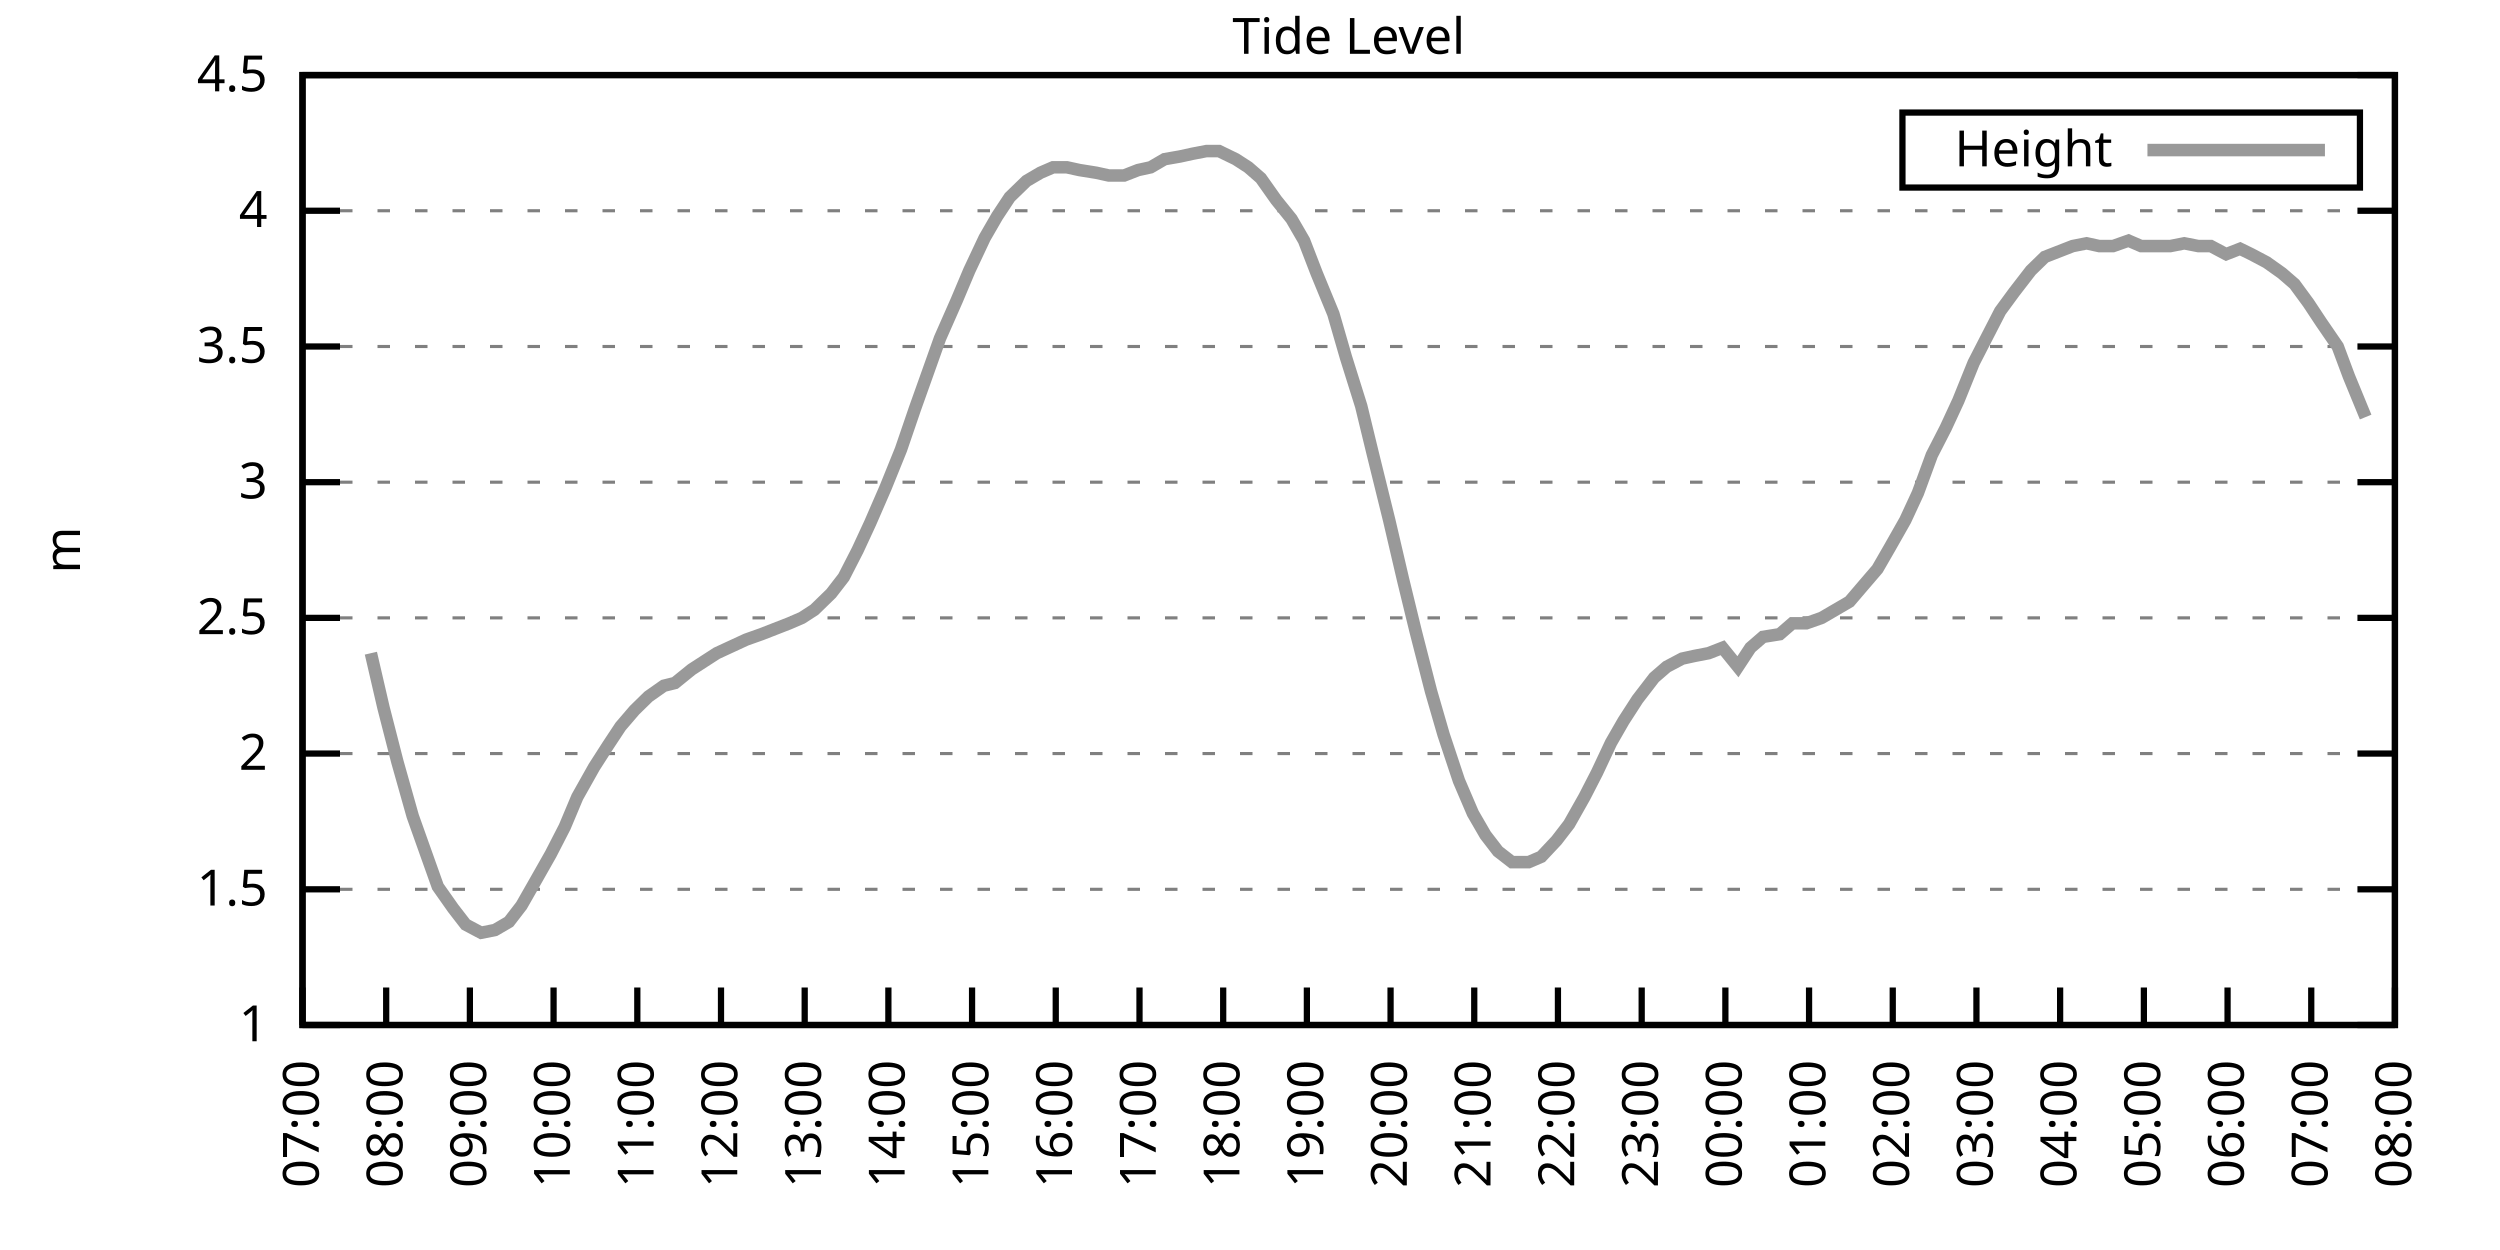
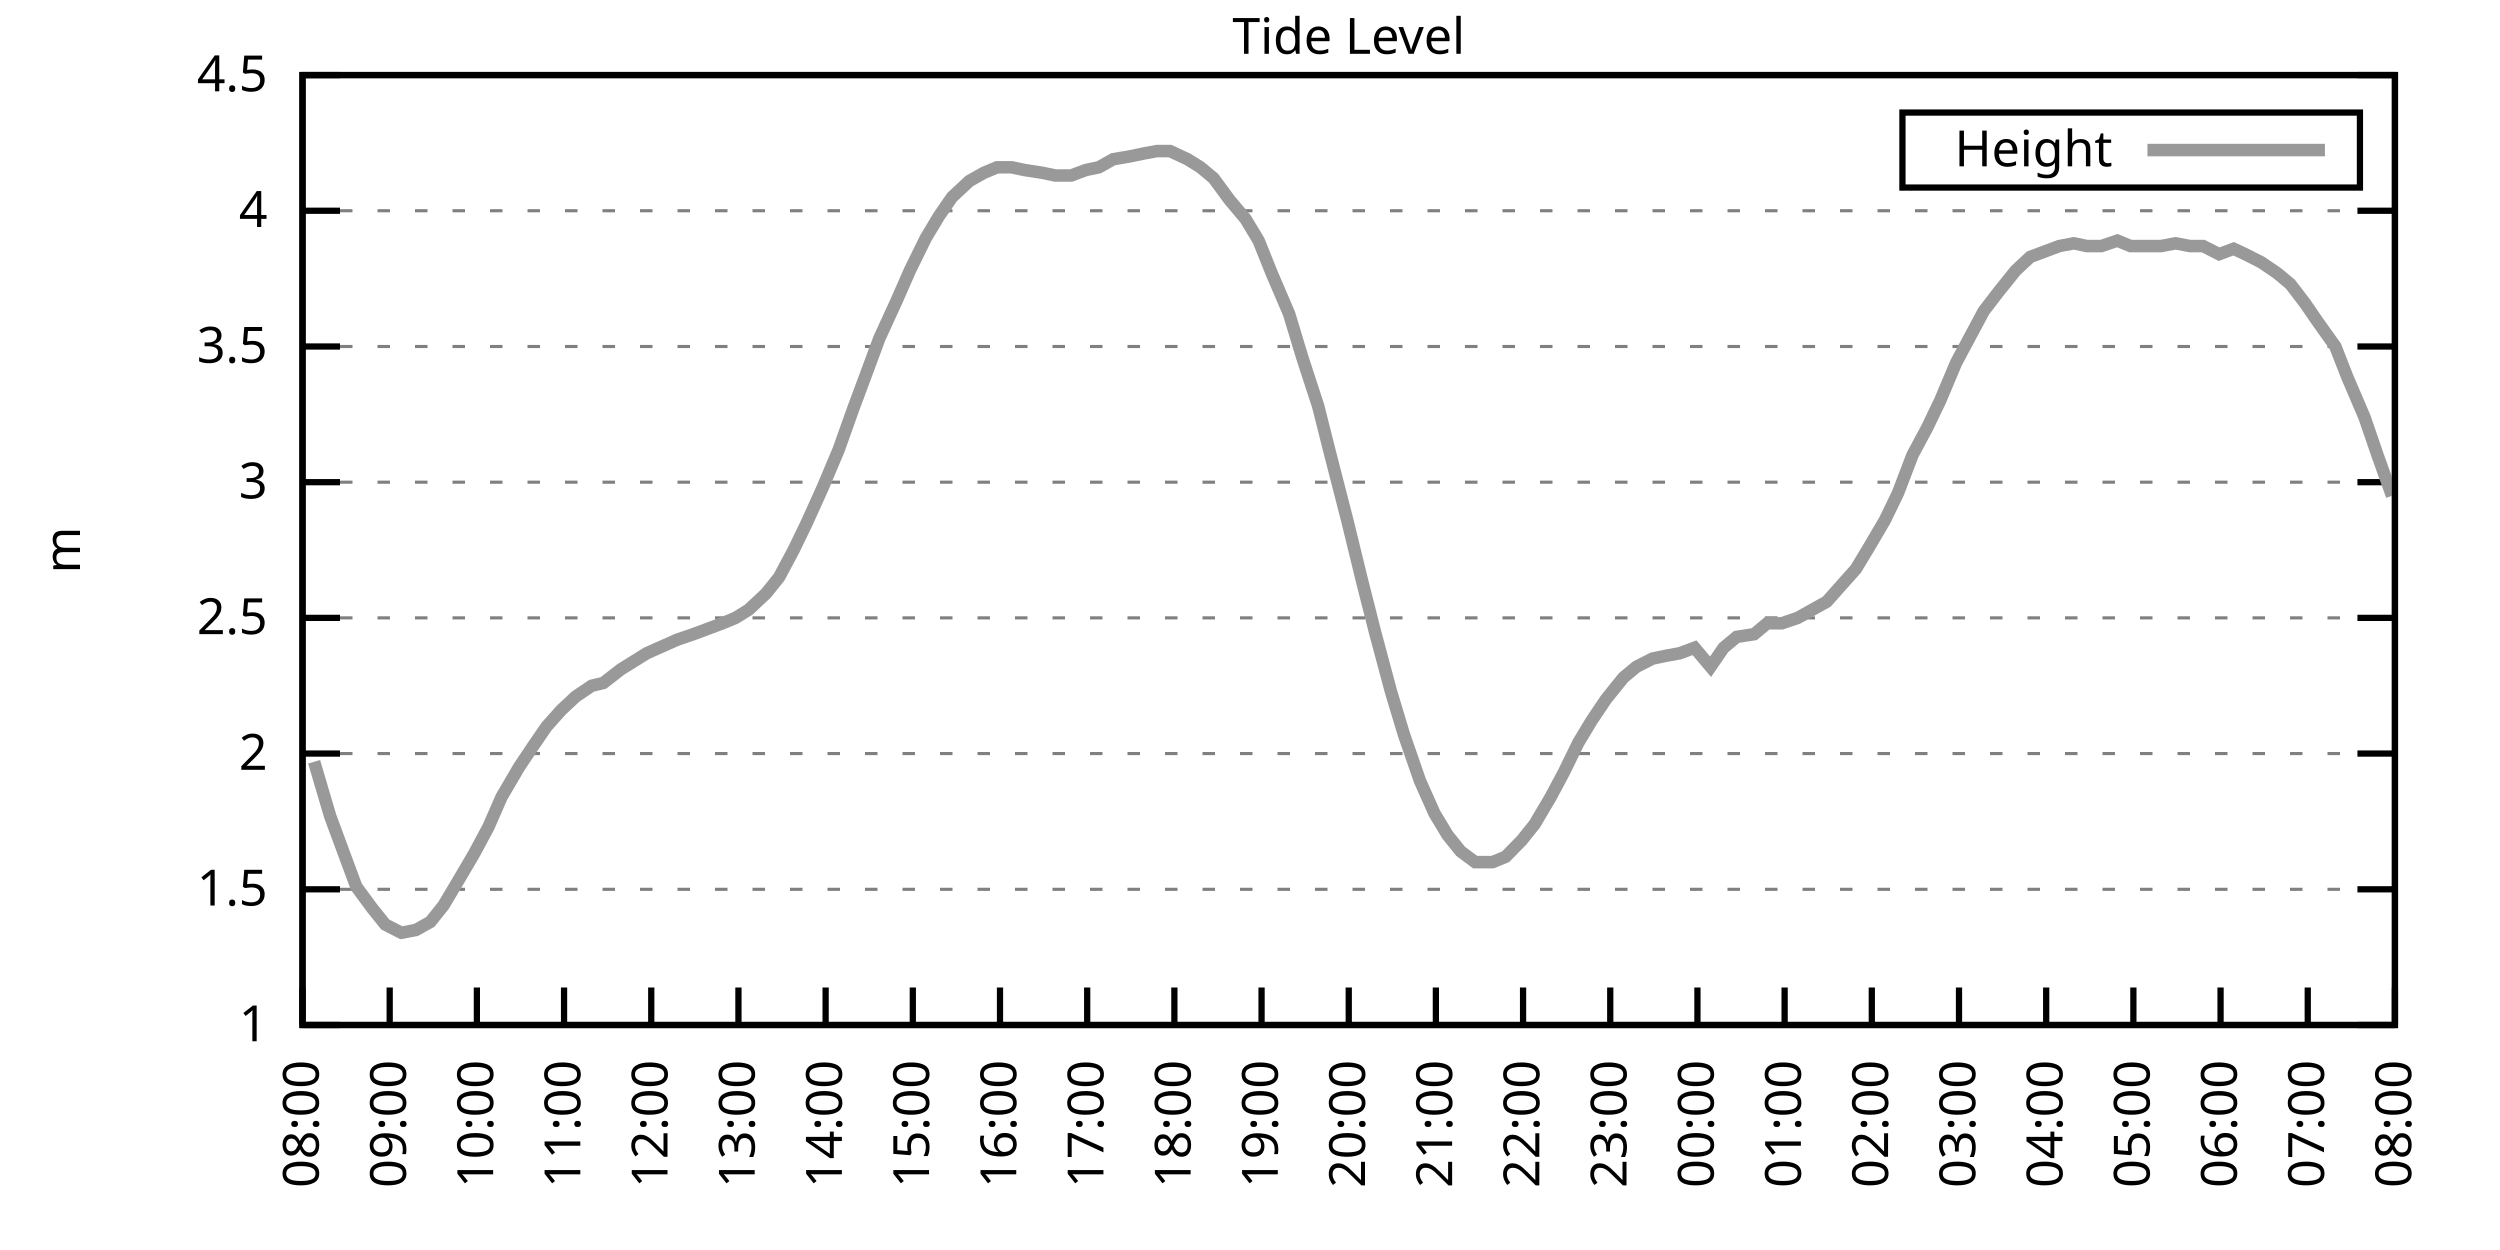
<svg xmlns="http://www.w3.org/2000/svg" xmlns:xlink="http://www.w3.org/1999/xlink" width="400" height="200" viewBox="0 0 400 200">
  <g id="gnuplot_canvas">
    <rect x="0" y="0" width="400" height="200" fill="none" />
    <defs>
      <circle id="gpDot" r="0.5" stroke-width="0.5" stroke="currentColor" />
      <path id="gpPt0" stroke-width="0.333" stroke="currentColor" d="M-1,0 h2 M0,-1 v2" />
      <path id="gpPt1" stroke-width="0.333" stroke="currentColor" d="M-1,-1 L1,1 M1,-1 L-1,1" />
      <path id="gpPt2" stroke-width="0.333" stroke="currentColor" d="M-1,0 L1,0 M0,-1 L0,1 M-1,-1 L1,1 M-1,1 L1,-1" />
      <rect id="gpPt3" stroke-width="0.333" stroke="currentColor" x="-1" y="-1" width="2" height="2" />
      <rect id="gpPt4" stroke-width="0.333" stroke="currentColor" fill="currentColor" x="-1" y="-1" width="2" height="2" />
      <circle id="gpPt5" stroke-width="0.333" stroke="currentColor" cx="0" cy="0" r="1" />
      <use xlink:href="#gpPt5" id="gpPt6" fill="currentColor" stroke="none" />
      <path id="gpPt7" stroke-width="0.333" stroke="currentColor" d="M0,-1.33 L-1.33,0.67 L1.33,0.67 z" />
      <use xlink:href="#gpPt7" id="gpPt8" fill="currentColor" stroke="none" />
      <use xlink:href="#gpPt7" id="gpPt9" stroke="currentColor" transform="rotate(180)" />
      <use xlink:href="#gpPt9" id="gpPt10" fill="currentColor" stroke="none" />
      <use xlink:href="#gpPt3" id="gpPt11" stroke="currentColor" transform="rotate(45)" />
      <use xlink:href="#gpPt11" id="gpPt12" fill="currentColor" stroke="none" />
      <path id="gpPt13" stroke-width="0.333" stroke="currentColor" d="M0,1.330 L1.265,0.411 L0.782,-1.067 L-0.782,-1.076 L-1.265,0.411 z" />
      <use xlink:href="#gpPt13" id="gpPt14" fill="currentColor" stroke="none" />
      <filter id="textbox" filterUnits="objectBoundingBox" x="0" y="0" height="1" width="1">
        <feFlood flood-color="white" flood-opacity="1" result="bgnd" />
        <feComposite in="SourceGraphic" in2="bgnd" operator="atop" />
      </filter>
      <filter id="greybox" filterUnits="objectBoundingBox" x="0" y="0" height="1" width="1">
        <feFlood flood-color="lightgrey" flood-opacity="1" result="grey" />
        <feComposite in="SourceGraphic" in2="grey" operator="atop" />
      </filter>
    </defs>
    <g fill="none" color="white" stroke="currentColor" stroke-width="1.00" stroke-linecap="butt" stroke-linejoin="miter">
</g>
    <g fill="none" color="black" stroke="currentColor" stroke-width="1.00" stroke-linecap="butt" stroke-linejoin="miter">
      <g stroke="none" shape-rendering="crispEdges">
        <polygon fill="rgb(255, 255, 255)" points="48.40,164.00 383.18,164.00 383.18,12.02 48.40,12.02 " />
      </g>
    </g>
    <g fill="none" color="black" stroke="currentColor" stroke-width="1.00" stroke-linecap="butt" stroke-linejoin="miter">
</g>
    <g fill="none" color="black" stroke="black" stroke-width="0.50" stroke-linecap="butt" stroke-linejoin="miter">
</g>
    <g fill="none" color="gray" stroke="currentColor" stroke-width="0.50" stroke-linecap="butt" stroke-linejoin="miter">
      <path stroke="gray" stroke-dasharray="2,4" class="gridline" d="M48.40,164.00 L383.19,164.00  " />
    </g>
    <g fill="none" color="gray" stroke="gray" stroke-width="1.00" stroke-linecap="butt" stroke-linejoin="miter">
</g>
    <g fill="none" color="black" stroke="currentColor" stroke-width="1.00" stroke-linecap="butt" stroke-linejoin="miter">
      <path stroke="black" d="M48.40,164.00 L54.40,164.00 M383.19,164.00 L377.19,164.00  " />
      <g transform="translate(42.80,166.60)" stroke="none" fill="black" font-family="Sans" font-size="8.00" text-anchor="end">
        <text>
          <tspan font-family="Sans"> 1</tspan>
        </text>
      </g>
    </g>
    <g fill="none" color="black" stroke="currentColor" stroke-width="1.00" stroke-linecap="butt" stroke-linejoin="miter">
</g>
    <g fill="none" color="black" stroke="black" stroke-width="0.50" stroke-linecap="butt" stroke-linejoin="miter">
</g>
    <g fill="none" color="gray" stroke="currentColor" stroke-width="0.50" stroke-linecap="butt" stroke-linejoin="miter">
      <path stroke="gray" stroke-dasharray="2,4" class="gridline" d="M48.40,142.29 L383.19,142.29  " />
    </g>
    <g fill="none" color="gray" stroke="gray" stroke-width="1.00" stroke-linecap="butt" stroke-linejoin="miter">
</g>
    <g fill="none" color="black" stroke="currentColor" stroke-width="1.00" stroke-linecap="butt" stroke-linejoin="miter">
      <path stroke="black" d="M48.40,142.29 L54.40,142.29 M383.19,142.29 L377.19,142.29  " />
      <g transform="translate(42.80,144.89)" stroke="none" fill="black" font-family="Sans" font-size="8.00" text-anchor="end">
        <text>
          <tspan font-family="Sans"> 1.5</tspan>
        </text>
      </g>
    </g>
    <g fill="none" color="black" stroke="currentColor" stroke-width="1.00" stroke-linecap="butt" stroke-linejoin="miter">
</g>
    <g fill="none" color="black" stroke="black" stroke-width="0.50" stroke-linecap="butt" stroke-linejoin="miter">
</g>
    <g fill="none" color="gray" stroke="currentColor" stroke-width="0.50" stroke-linecap="butt" stroke-linejoin="miter">
      <path stroke="gray" stroke-dasharray="2,4" class="gridline" d="M48.40,120.57 L383.19,120.57  " />
    </g>
    <g fill="none" color="gray" stroke="gray" stroke-width="1.00" stroke-linecap="butt" stroke-linejoin="miter">
</g>
    <g fill="none" color="black" stroke="currentColor" stroke-width="1.00" stroke-linecap="butt" stroke-linejoin="miter">
      <path stroke="black" d="M48.40,120.57 L54.40,120.57 M383.19,120.57 L377.19,120.57  " />
      <g transform="translate(42.80,123.17)" stroke="none" fill="black" font-family="Sans" font-size="8.00" text-anchor="end">
        <text>
          <tspan font-family="Sans"> 2</tspan>
        </text>
      </g>
    </g>
    <g fill="none" color="black" stroke="currentColor" stroke-width="1.00" stroke-linecap="butt" stroke-linejoin="miter">
</g>
    <g fill="none" color="black" stroke="black" stroke-width="0.50" stroke-linecap="butt" stroke-linejoin="miter">
</g>
    <g fill="none" color="gray" stroke="currentColor" stroke-width="0.50" stroke-linecap="butt" stroke-linejoin="miter">
      <path stroke="gray" stroke-dasharray="2,4" class="gridline" d="M48.40,98.86 L383.19,98.86  " />
    </g>
    <g fill="none" color="gray" stroke="gray" stroke-width="1.00" stroke-linecap="butt" stroke-linejoin="miter">
</g>
    <g fill="none" color="black" stroke="currentColor" stroke-width="1.00" stroke-linecap="butt" stroke-linejoin="miter">
      <path stroke="black" d="M48.40,98.86 L54.40,98.86 M383.19,98.86 L377.19,98.86  " />
      <g transform="translate(42.80,101.46)" stroke="none" fill="black" font-family="Sans" font-size="8.00" text-anchor="end">
        <text>
          <tspan font-family="Sans"> 2.5</tspan>
        </text>
      </g>
    </g>
    <g fill="none" color="black" stroke="currentColor" stroke-width="1.00" stroke-linecap="butt" stroke-linejoin="miter">
</g>
    <g fill="none" color="black" stroke="black" stroke-width="0.50" stroke-linecap="butt" stroke-linejoin="miter">
</g>
    <g fill="none" color="gray" stroke="currentColor" stroke-width="0.50" stroke-linecap="butt" stroke-linejoin="miter">
      <path stroke="gray" stroke-dasharray="2,4" class="gridline" d="M48.40,77.15 L383.19,77.15  " />
    </g>
    <g fill="none" color="gray" stroke="gray" stroke-width="1.00" stroke-linecap="butt" stroke-linejoin="miter">
</g>
    <g fill="none" color="black" stroke="currentColor" stroke-width="1.00" stroke-linecap="butt" stroke-linejoin="miter">
      <path stroke="black" d="M48.40,77.15 L54.40,77.15 M383.19,77.15 L377.19,77.15  " />
      <g transform="translate(42.80,79.75)" stroke="none" fill="black" font-family="Sans" font-size="8.00" text-anchor="end">
        <text>
          <tspan font-family="Sans"> 3</tspan>
        </text>
      </g>
    </g>
    <g fill="none" color="black" stroke="currentColor" stroke-width="1.00" stroke-linecap="butt" stroke-linejoin="miter">
</g>
    <g fill="none" color="black" stroke="black" stroke-width="0.50" stroke-linecap="butt" stroke-linejoin="miter">
</g>
    <g fill="none" color="gray" stroke="currentColor" stroke-width="0.50" stroke-linecap="butt" stroke-linejoin="miter">
      <path stroke="gray" stroke-dasharray="2,4" class="gridline" d="M48.40,55.44 L383.19,55.44  " />
    </g>
    <g fill="none" color="gray" stroke="gray" stroke-width="1.00" stroke-linecap="butt" stroke-linejoin="miter">
</g>
    <g fill="none" color="black" stroke="currentColor" stroke-width="1.00" stroke-linecap="butt" stroke-linejoin="miter">
      <path stroke="black" d="M48.40,55.44 L54.40,55.44 M383.19,55.44 L377.19,55.44  " />
      <g transform="translate(42.80,58.04)" stroke="none" fill="black" font-family="Sans" font-size="8.00" text-anchor="end">
        <text>
          <tspan font-family="Sans"> 3.5</tspan>
        </text>
      </g>
    </g>
    <g fill="none" color="black" stroke="currentColor" stroke-width="1.00" stroke-linecap="butt" stroke-linejoin="miter">
</g>
    <g fill="none" color="black" stroke="black" stroke-width="0.50" stroke-linecap="butt" stroke-linejoin="miter">
</g>
    <g fill="none" color="gray" stroke="currentColor" stroke-width="0.50" stroke-linecap="butt" stroke-linejoin="miter">
      <path stroke="gray" stroke-dasharray="2,4" class="gridline" d="M48.40,33.72 L383.19,33.72  " />
    </g>
    <g fill="none" color="gray" stroke="gray" stroke-width="1.00" stroke-linecap="butt" stroke-linejoin="miter">
</g>
    <g fill="none" color="black" stroke="currentColor" stroke-width="1.00" stroke-linecap="butt" stroke-linejoin="miter">
      <path stroke="black" d="M48.40,33.72 L54.40,33.72 M383.19,33.72 L377.19,33.72  " />
      <g transform="translate(42.80,36.32)" stroke="none" fill="black" font-family="Sans" font-size="8.00" text-anchor="end">
        <text>
          <tspan font-family="Sans"> 4</tspan>
        </text>
      </g>
    </g>
    <g fill="none" color="black" stroke="currentColor" stroke-width="1.00" stroke-linecap="butt" stroke-linejoin="miter">
</g>
    <g fill="none" color="black" stroke="black" stroke-width="0.50" stroke-linecap="butt" stroke-linejoin="miter">
</g>
    <g fill="none" color="gray" stroke="currentColor" stroke-width="0.50" stroke-linecap="butt" stroke-linejoin="miter">
      <path stroke="gray" stroke-dasharray="2,4" class="gridline" d="M48.40,12.01 L383.19,12.01  " />
    </g>
    <g fill="none" color="gray" stroke="gray" stroke-width="1.00" stroke-linecap="butt" stroke-linejoin="miter">
</g>
    <g fill="none" color="black" stroke="currentColor" stroke-width="1.00" stroke-linecap="butt" stroke-linejoin="miter">
      <path stroke="black" d="M48.40,12.01 L54.40,12.01 M383.19,12.01 L377.19,12.01  " />
      <g transform="translate(42.80,14.61)" stroke="none" fill="black" font-family="Sans" font-size="8.00" text-anchor="end">
        <text>
          <tspan font-family="Sans"> 4.5</tspan>
        </text>
      </g>
    </g>
    <g fill="none" color="black" stroke="currentColor" stroke-width="1.00" stroke-linecap="butt" stroke-linejoin="miter">
      <path stroke="black" d="M48.40,164.00 L48.40,158.00  " />
      <g transform="translate(51.00,169.60) rotate(270.00)" stroke="none" fill="black" font-family="Sans" font-size="8.00" text-anchor="end">
        <text>
-           <tspan font-family="Sans">07:00</tspan>
-         </text>
-       </g>
-     </g>
-     <g fill="none" color="black" stroke="currentColor" stroke-width="1.00" stroke-linecap="butt" stroke-linejoin="miter">
-       <path stroke="black" d="M61.79,164.00 L61.79,158.00  " />
-       <g transform="translate(64.39,169.60) rotate(270.00)" stroke="none" fill="black" font-family="Sans" font-size="8.00" text-anchor="end">
-         <text>
          <tspan font-family="Sans">08:00</tspan>
        </text>
      </g>
    </g>
    <g fill="none" color="black" stroke="currentColor" stroke-width="1.00" stroke-linecap="butt" stroke-linejoin="miter">
-       <path stroke="black" d="M75.18,164.00 L75.18,158.00  " />
-       <g transform="translate(77.78,169.60) rotate(270.00)" stroke="none" fill="black" font-family="Sans" font-size="8.00" text-anchor="end">
+       <path stroke="black" d="M62.35,164.00 L62.35,158.00  " />
+       <g transform="translate(64.95,169.60) rotate(270.00)" stroke="none" fill="black" font-family="Sans" font-size="8.00" text-anchor="end">
        <text>
          <tspan font-family="Sans">09:00</tspan>
        </text>
      </g>
    </g>
    <g fill="none" color="black" stroke="currentColor" stroke-width="1.00" stroke-linecap="butt" stroke-linejoin="miter">
-       <path stroke="black" d="M88.57,164.00 L88.57,158.00  " />
-       <g transform="translate(91.17,169.60) rotate(270.00)" stroke="none" fill="black" font-family="Sans" font-size="8.00" text-anchor="end">
+       <path stroke="black" d="M76.30,164.00 L76.30,158.00  " />
+       <g transform="translate(78.90,169.60) rotate(270.00)" stroke="none" fill="black" font-family="Sans" font-size="8.00" text-anchor="end">
        <text>
          <tspan font-family="Sans">10:00</tspan>
        </text>
      </g>
    </g>
    <g fill="none" color="black" stroke="currentColor" stroke-width="1.00" stroke-linecap="butt" stroke-linejoin="miter">
-       <path stroke="black" d="M101.97,164.00 L101.97,158.00  " />
-       <g transform="translate(104.57,169.60) rotate(270.00)" stroke="none" fill="black" font-family="Sans" font-size="8.00" text-anchor="end">
+       <path stroke="black" d="M90.25,164.00 L90.25,158.00  " />
+       <g transform="translate(92.85,169.60) rotate(270.00)" stroke="none" fill="black" font-family="Sans" font-size="8.00" text-anchor="end">
        <text>
          <tspan font-family="Sans">11:00</tspan>
        </text>
      </g>
    </g>
    <g fill="none" color="black" stroke="currentColor" stroke-width="1.00" stroke-linecap="butt" stroke-linejoin="miter">
-       <path stroke="black" d="M115.36,164.00 L115.36,158.00  " />
-       <g transform="translate(117.96,169.60) rotate(270.00)" stroke="none" fill="black" font-family="Sans" font-size="8.00" text-anchor="end">
+       <path stroke="black" d="M104.20,164.00 L104.20,158.00  " />
+       <g transform="translate(106.80,169.60) rotate(270.00)" stroke="none" fill="black" font-family="Sans" font-size="8.00" text-anchor="end">
        <text>
          <tspan font-family="Sans">12:00</tspan>
        </text>
      </g>
    </g>
    <g fill="none" color="black" stroke="currentColor" stroke-width="1.00" stroke-linecap="butt" stroke-linejoin="miter">
-       <path stroke="black" d="M128.75,164.00 L128.75,158.00  " />
-       <g transform="translate(131.35,169.60) rotate(270.00)" stroke="none" fill="black" font-family="Sans" font-size="8.00" text-anchor="end">
+       <path stroke="black" d="M118.15,164.00 L118.15,158.00  " />
+       <g transform="translate(120.75,169.60) rotate(270.00)" stroke="none" fill="black" font-family="Sans" font-size="8.00" text-anchor="end">
        <text>
          <tspan font-family="Sans">13:00</tspan>
        </text>
      </g>
    </g>
    <g fill="none" color="black" stroke="currentColor" stroke-width="1.00" stroke-linecap="butt" stroke-linejoin="miter">
-       <path stroke="black" d="M142.14,164.00 L142.14,158.00  " />
-       <g transform="translate(144.74,169.60) rotate(270.00)" stroke="none" fill="black" font-family="Sans" font-size="8.00" text-anchor="end">
+       <path stroke="black" d="M132.10,164.00 L132.10,158.00  " />
+       <g transform="translate(134.70,169.60) rotate(270.00)" stroke="none" fill="black" font-family="Sans" font-size="8.00" text-anchor="end">
        <text>
          <tspan font-family="Sans">14:00</tspan>
        </text>
      </g>
    </g>
    <g fill="none" color="black" stroke="currentColor" stroke-width="1.00" stroke-linecap="butt" stroke-linejoin="miter">
-       <path stroke="black" d="M155.53,164.00 L155.53,158.00  " />
-       <g transform="translate(158.13,169.60) rotate(270.00)" stroke="none" fill="black" font-family="Sans" font-size="8.00" text-anchor="end">
+       <path stroke="black" d="M146.05,164.00 L146.05,158.00  " />
+       <g transform="translate(148.65,169.60) rotate(270.00)" stroke="none" fill="black" font-family="Sans" font-size="8.00" text-anchor="end">
        <text>
          <tspan font-family="Sans">15:00</tspan>
        </text>
      </g>
    </g>
    <g fill="none" color="black" stroke="currentColor" stroke-width="1.00" stroke-linecap="butt" stroke-linejoin="miter">
-       <path stroke="black" d="M168.92,164.00 L168.92,158.00  " />
-       <g transform="translate(171.52,169.60) rotate(270.00)" stroke="none" fill="black" font-family="Sans" font-size="8.00" text-anchor="end">
+       <path stroke="black" d="M160.00,164.00 L160.00,158.00  " />
+       <g transform="translate(162.60,169.60) rotate(270.00)" stroke="none" fill="black" font-family="Sans" font-size="8.00" text-anchor="end">
        <text>
          <tspan font-family="Sans">16:00</tspan>
        </text>
      </g>
    </g>
    <g fill="none" color="black" stroke="currentColor" stroke-width="1.00" stroke-linecap="butt" stroke-linejoin="miter">
-       <path stroke="black" d="M182.32,164.00 L182.32,158.00  " />
-       <g transform="translate(184.92,169.60) rotate(270.00)" stroke="none" fill="black" font-family="Sans" font-size="8.00" text-anchor="end">
+       <path stroke="black" d="M173.95,164.00 L173.95,158.00  " />
+       <g transform="translate(176.55,169.60) rotate(270.00)" stroke="none" fill="black" font-family="Sans" font-size="8.00" text-anchor="end">
        <text>
          <tspan font-family="Sans">17:00</tspan>
        </text>
      </g>
    </g>
    <g fill="none" color="black" stroke="currentColor" stroke-width="1.00" stroke-linecap="butt" stroke-linejoin="miter">
-       <path stroke="black" d="M195.71,164.00 L195.71,158.00  " />
-       <g transform="translate(198.31,169.60) rotate(270.00)" stroke="none" fill="black" font-family="Sans" font-size="8.00" text-anchor="end">
+       <path stroke="black" d="M187.90,164.00 L187.90,158.00  " />
+       <g transform="translate(190.50,169.60) rotate(270.00)" stroke="none" fill="black" font-family="Sans" font-size="8.00" text-anchor="end">
        <text>
          <tspan font-family="Sans">18:00</tspan>
        </text>
      </g>
    </g>
    <g fill="none" color="black" stroke="currentColor" stroke-width="1.00" stroke-linecap="butt" stroke-linejoin="miter">
-       <path stroke="black" d="M209.10,164.00 L209.10,158.00  " />
-       <g transform="translate(211.70,169.60) rotate(270.00)" stroke="none" fill="black" font-family="Sans" font-size="8.00" text-anchor="end">
+       <path stroke="black" d="M201.85,164.00 L201.85,158.00  " />
+       <g transform="translate(204.45,169.60) rotate(270.00)" stroke="none" fill="black" font-family="Sans" font-size="8.00" text-anchor="end">
        <text>
          <tspan font-family="Sans">19:00</tspan>
        </text>
      </g>
    </g>
    <g fill="none" color="black" stroke="currentColor" stroke-width="1.00" stroke-linecap="butt" stroke-linejoin="miter">
-       <path stroke="black" d="M222.49,164.00 L222.49,158.00  " />
-       <g transform="translate(225.09,169.60) rotate(270.00)" stroke="none" fill="black" font-family="Sans" font-size="8.00" text-anchor="end">
+       <path stroke="black" d="M215.80,164.00 L215.80,158.00  " />
+       <g transform="translate(218.40,169.60) rotate(270.00)" stroke="none" fill="black" font-family="Sans" font-size="8.00" text-anchor="end">
        <text>
          <tspan font-family="Sans">20:00</tspan>
        </text>
      </g>
    </g>
    <g fill="none" color="black" stroke="currentColor" stroke-width="1.00" stroke-linecap="butt" stroke-linejoin="miter">
-       <path stroke="black" d="M235.88,164.00 L235.88,158.00  " />
-       <g transform="translate(238.48,169.60) rotate(270.00)" stroke="none" fill="black" font-family="Sans" font-size="8.00" text-anchor="end">
+       <path stroke="black" d="M229.74,164.00 L229.74,158.00  " />
+       <g transform="translate(232.34,169.60) rotate(270.00)" stroke="none" fill="black" font-family="Sans" font-size="8.00" text-anchor="end">
        <text>
          <tspan font-family="Sans">21:00</tspan>
        </text>
      </g>
    </g>
    <g fill="none" color="black" stroke="currentColor" stroke-width="1.00" stroke-linecap="butt" stroke-linejoin="miter">
-       <path stroke="black" d="M249.27,164.00 L249.27,158.00  " />
-       <g transform="translate(251.87,169.60) rotate(270.00)" stroke="none" fill="black" font-family="Sans" font-size="8.00" text-anchor="end">
+       <path stroke="black" d="M243.69,164.00 L243.69,158.00  " />
+       <g transform="translate(246.29,169.60) rotate(270.00)" stroke="none" fill="black" font-family="Sans" font-size="8.00" text-anchor="end">
        <text>
          <tspan font-family="Sans">22:00</tspan>
        </text>
      </g>
    </g>
    <g fill="none" color="black" stroke="currentColor" stroke-width="1.00" stroke-linecap="butt" stroke-linejoin="miter">
-       <path stroke="black" d="M262.67,164.00 L262.67,158.00  " />
-       <g transform="translate(265.27,169.60) rotate(270.00)" stroke="none" fill="black" font-family="Sans" font-size="8.00" text-anchor="end">
+       <path stroke="black" d="M257.64,164.00 L257.64,158.00  " />
+       <g transform="translate(260.24,169.60) rotate(270.00)" stroke="none" fill="black" font-family="Sans" font-size="8.00" text-anchor="end">
        <text>
          <tspan font-family="Sans">23:00</tspan>
        </text>
      </g>
    </g>
    <g fill="none" color="black" stroke="currentColor" stroke-width="1.00" stroke-linecap="butt" stroke-linejoin="miter">
-       <path stroke="black" d="M276.06,164.00 L276.06,158.00  " />
-       <g transform="translate(278.66,169.60) rotate(270.00)" stroke="none" fill="black" font-family="Sans" font-size="8.00" text-anchor="end">
+       <path stroke="black" d="M271.59,164.00 L271.59,158.00  " />
+       <g transform="translate(274.19,169.60) rotate(270.00)" stroke="none" fill="black" font-family="Sans" font-size="8.00" text-anchor="end">
        <text>
          <tspan font-family="Sans">00:00</tspan>
        </text>
      </g>
    </g>
    <g fill="none" color="black" stroke="currentColor" stroke-width="1.00" stroke-linecap="butt" stroke-linejoin="miter">
-       <path stroke="black" d="M289.45,164.00 L289.45,158.00  " />
-       <g transform="translate(292.05,169.60) rotate(270.00)" stroke="none" fill="black" font-family="Sans" font-size="8.00" text-anchor="end">
+       <path stroke="black" d="M285.54,164.00 L285.54,158.00  " />
+       <g transform="translate(288.14,169.60) rotate(270.00)" stroke="none" fill="black" font-family="Sans" font-size="8.00" text-anchor="end">
        <text>
          <tspan font-family="Sans">01:00</tspan>
        </text>
      </g>
    </g>
    <g fill="none" color="black" stroke="currentColor" stroke-width="1.00" stroke-linecap="butt" stroke-linejoin="miter">
-       <path stroke="black" d="M302.84,164.00 L302.84,158.00  " />
-       <g transform="translate(305.44,169.60) rotate(270.00)" stroke="none" fill="black" font-family="Sans" font-size="8.00" text-anchor="end">
+       <path stroke="black" d="M299.49,164.00 L299.49,158.00  " />
+       <g transform="translate(302.09,169.60) rotate(270.00)" stroke="none" fill="black" font-family="Sans" font-size="8.00" text-anchor="end">
        <text>
          <tspan font-family="Sans">02:00</tspan>
        </text>
      </g>
    </g>
    <g fill="none" color="black" stroke="currentColor" stroke-width="1.00" stroke-linecap="butt" stroke-linejoin="miter">
-       <path stroke="black" d="M316.23,164.00 L316.23,158.00  " />
-       <g transform="translate(318.83,169.60) rotate(270.00)" stroke="none" fill="black" font-family="Sans" font-size="8.00" text-anchor="end">
+       <path stroke="black" d="M313.44,164.00 L313.44,158.00  " />
+       <g transform="translate(316.04,169.60) rotate(270.00)" stroke="none" fill="black" font-family="Sans" font-size="8.00" text-anchor="end">
        <text>
          <tspan font-family="Sans">03:00</tspan>
        </text>
      </g>
    </g>
    <g fill="none" color="black" stroke="currentColor" stroke-width="1.00" stroke-linecap="butt" stroke-linejoin="miter">
-       <path stroke="black" d="M329.62,164.00 L329.62,158.00  " />
-       <g transform="translate(332.22,169.60) rotate(270.00)" stroke="none" fill="black" font-family="Sans" font-size="8.00" text-anchor="end">
+       <path stroke="black" d="M327.39,164.00 L327.39,158.00  " />
+       <g transform="translate(329.99,169.60) rotate(270.00)" stroke="none" fill="black" font-family="Sans" font-size="8.00" text-anchor="end">
        <text>
          <tspan font-family="Sans">04:00</tspan>
        </text>
      </g>
    </g>
    <g fill="none" color="black" stroke="currentColor" stroke-width="1.00" stroke-linecap="butt" stroke-linejoin="miter">
-       <path stroke="black" d="M343.02,164.00 L343.02,158.00  " />
-       <g transform="translate(345.62,169.60) rotate(270.00)" stroke="none" fill="black" font-family="Sans" font-size="8.00" text-anchor="end">
+       <path stroke="black" d="M341.34,164.00 L341.34,158.00  " />
+       <g transform="translate(343.94,169.60) rotate(270.00)" stroke="none" fill="black" font-family="Sans" font-size="8.00" text-anchor="end">
        <text>
          <tspan font-family="Sans">05:00</tspan>
        </text>
      </g>
    </g>
    <g fill="none" color="black" stroke="currentColor" stroke-width="1.00" stroke-linecap="butt" stroke-linejoin="miter">
-       <path stroke="black" d="M356.41,164.00 L356.41,158.00  " />
-       <g transform="translate(359.01,169.60) rotate(270.00)" stroke="none" fill="black" font-family="Sans" font-size="8.00" text-anchor="end">
+       <path stroke="black" d="M355.29,164.00 L355.29,158.00  " />
+       <g transform="translate(357.89,169.60) rotate(270.00)" stroke="none" fill="black" font-family="Sans" font-size="8.00" text-anchor="end">
        <text>
          <tspan font-family="Sans">06:00</tspan>
        </text>
      </g>
    </g>
    <g fill="none" color="black" stroke="currentColor" stroke-width="1.00" stroke-linecap="butt" stroke-linejoin="miter">
-       <path stroke="black" d="M369.80,164.00 L369.80,158.00  " />
-       <g transform="translate(372.40,169.60) rotate(270.00)" stroke="none" fill="black" font-family="Sans" font-size="8.00" text-anchor="end">
+       <path stroke="black" d="M369.24,164.00 L369.24,158.00  " />
+       <g transform="translate(371.84,169.60) rotate(270.00)" stroke="none" fill="black" font-family="Sans" font-size="8.00" text-anchor="end">
        <text>
          <tspan font-family="Sans">07:00</tspan>
        </text>
      </g>
    </g>
    <g fill="none" color="black" stroke="currentColor" stroke-width="1.00" stroke-linecap="butt" stroke-linejoin="miter">
      <path stroke="black" d="M383.19,164.00 L383.19,158.00  " />
      <g transform="translate(385.79,169.60) rotate(270.00)" stroke="none" fill="black" font-family="Sans" font-size="8.00" text-anchor="end">
        <text>
          <tspan font-family="Sans">08:00</tspan>
        </text>
      </g>
    </g>
    <g fill="none" color="black" stroke="currentColor" stroke-width="1.00" stroke-linecap="butt" stroke-linejoin="miter">
</g>
    <g fill="none" color="black" stroke="currentColor" stroke-width="1.00" stroke-linecap="butt" stroke-linejoin="miter">
      <path stroke="black" d="M48.40,12.01 L48.40,164.00 L383.19,164.00 L383.19,12.01 L48.40,12.01 Z  " />
    </g>
    <g fill="none" color="black" stroke="currentColor" stroke-width="1.00" stroke-linecap="butt" stroke-linejoin="miter">
</g>
    <g fill="none" color="black" stroke="currentColor" stroke-width="1.00" stroke-linecap="butt" stroke-linejoin="miter">
      <path stroke="black" d="M304.39,30.01 L304.39,18.01 L377.59,18.01 L377.59,30.01 L304.39,30.01 Z  " />
    </g>
    <g id="Tide_level_plot_1">
      <g fill="none" color="white" stroke="black" stroke-width="2.00" stroke-linecap="butt" stroke-linejoin="miter">
</g>
      <g fill="none" color="black" stroke="currentColor" stroke-width="2.00" stroke-linecap="butt" stroke-linejoin="miter">
        <g transform="translate(337.99,26.61)" stroke="none" fill="black" font-family="Sans" font-size="8.00" text-anchor="end">
          <text>
            <tspan font-family="Sans">Height</tspan>
          </text>
        </g>
      </g>
      <g fill="none" color="black" stroke="currentColor" stroke-width="2.00" stroke-linecap="butt" stroke-linejoin="miter">
-         <path stroke="rgb(153, 153, 153)" d="M343.59,24.01 L371.99,24.01 M59.34,104.51 L61.35,113.19 L63.58,121.88 L66.03,130.56 L68.04,136.21 L70.05,141.85   L72.50,145.33 L74.51,147.93 L76.97,149.24 L79.20,148.80 L81.43,147.50 L83.44,144.89 L85.67,140.98 L88.13,136.64   L90.36,132.30 L92.37,127.52 L95.05,122.75 L97.28,119.27 L99.29,116.23 L101.52,113.63 L103.75,111.45 L106.21,109.72   L107.99,109.28 L110.67,107.11 L112.68,105.81 L114.69,104.51 L119.38,102.34 L121.83,101.47 L124.06,100.60 L126.29,99.73   L128.30,98.86 L130.31,97.56 L132.99,94.95 L135.00,92.35 L137.23,88.00 L139.24,83.66 L141.69,78.02 L144.15,71.94   L146.38,65.42 L148.39,59.78 L150.40,54.13 L153.08,48.05 L155.09,43.28 L157.54,38.07 L159.55,34.59 L161.56,31.55   L164.24,28.95 L166.47,27.64 L168.48,26.77 L170.71,26.77 L172.72,27.21 L175.40,27.64 L177.41,28.08 L179.86,28.08   L182.09,27.21 L184.10,26.77 L186.33,25.47 L188.79,25.04 L190.80,24.60 L193.03,24.17 L195.04,24.17 L197.72,25.47   L199.73,26.77 L201.73,28.51 L204.19,31.99 L206.64,35.03 L208.65,38.50 L210.66,43.71 L213.34,50.22 L215.35,57.17   L217.80,64.99 L219.59,72.37 L222.27,83.23 L224.50,92.78 L226.51,101.03 L228.96,110.59 L230.97,117.53 L233.43,124.92   L235.66,130.13 L237.67,133.60 L239.68,136.21 L241.91,137.94 L244.59,137.94 L246.60,137.08 L249.05,134.47 L251.06,131.86   L253.51,127.52 L255.52,123.61 L257.76,118.84 L259.76,115.36 L262.00,111.89 L264.67,108.42 L266.68,106.68 L269.14,105.38   L271.15,104.94 L273.38,104.51 L275.61,103.64 L278.07,106.68 L280.07,103.64 L282.08,101.90 L284.76,101.47 L286.77,99.73   L289.00,99.73 L291.46,98.86 L293.69,97.56 L295.92,96.26 L298.15,93.65 L300.39,91.04 L302.39,87.57 L304.85,83.23   L306.86,78.89 L309.09,72.81 L311.32,68.46 L313.33,64.12 L315.79,58.04 L318.02,53.70 L320.03,49.79 L322.26,46.75   L324.94,43.28 L327.17,41.11 L329.40,40.24 L331.63,39.37 L333.86,38.93 L335.87,39.37 L338.10,39.37 L340.56,38.50   L342.57,39.37 L344.80,39.37 L347.26,39.37 L349.49,38.93 L351.72,39.37 L353.73,39.37 L356.18,40.67 L358.42,39.80   L360.20,40.67 L362.66,41.97 L365.11,43.71 L367.12,45.45 L369.35,48.49 L371.36,51.53 L374.04,55.44 L375.82,60.21   L378.50,66.73  " />
+         <path stroke="rgb(153, 153, 153)" d="M343.59,24.01 L371.99,24.01 M50.26,121.88 L52.82,130.56 L54.91,136.21 L57.00,141.85 L59.56,145.33 L61.65,147.93   L64.21,149.24 L66.53,148.80 L68.86,147.50 L70.95,144.89 L73.28,140.98 L75.83,136.64 L78.16,132.30 L80.25,127.52   L83.04,122.75 L85.37,119.27 L87.46,116.23 L89.78,113.63 L92.11,111.45 L94.67,109.72 L96.53,109.28 L99.32,107.11   L101.41,105.81 L103.50,104.51 L108.38,102.34 L110.94,101.47 L113.27,100.60 L115.59,99.73 L117.68,98.86 L119.78,97.56   L122.57,94.95 L124.66,92.35 L126.98,88.00 L129.08,83.66 L131.63,78.02 L134.19,71.94 L136.51,65.42 L138.61,59.78   L140.70,54.13 L143.49,48.05 L145.58,43.28 L148.14,38.07 L150.23,34.59 L152.32,31.55 L155.11,28.95 L157.44,27.64   L159.53,26.77 L161.86,26.77 L163.95,27.21 L166.74,27.64 L168.83,28.08 L171.39,28.08 L173.71,27.21 L175.81,26.77   L178.13,25.47 L180.69,25.04 L182.78,24.60 L185.11,24.17 L187.20,24.17 L189.99,25.47 L192.08,26.77 L194.17,28.51   L196.73,31.99 L199.29,35.03 L201.38,38.50 L203.47,43.71 L206.26,50.22 L208.36,57.17 L210.91,64.99 L212.77,72.37   L215.56,83.23 L217.89,92.78 L219.98,101.03 L222.54,110.59 L224.63,117.53 L227.19,124.92 L229.51,130.13 L231.60,133.60   L233.70,136.21 L236.02,137.94 L238.81,137.94 L240.90,137.08 L243.46,134.47 L245.55,131.86 L248.11,127.52 L250.20,123.61   L252.53,118.84 L254.62,115.36 L256.95,111.89 L259.74,108.42 L261.83,106.68 L264.39,105.38 L266.48,104.94 L268.80,104.51   L271.13,103.64 L273.69,106.68 L275.78,103.64 L277.87,101.90 L280.66,101.47 L282.75,99.73 L285.08,99.73 L287.64,98.86   L289.96,97.56 L292.29,96.26 L294.61,93.65 L296.94,91.04 L299.03,87.57 L301.58,83.23 L303.68,78.89 L306.00,72.81   L308.33,68.46 L310.42,64.12 L312.98,58.04 L315.30,53.70 L317.39,49.79 L319.72,46.75 L322.51,43.28 L324.83,41.11   L327.16,40.24 L329.48,39.37 L331.81,38.93 L333.90,39.37 L336.23,39.37 L338.78,38.50 L340.88,39.37 L343.20,39.37   L345.76,39.37 L348.08,38.93 L350.41,39.37 L352.50,39.37 L355.06,40.67 L357.38,39.80 L359.24,40.67 L361.80,41.97   L364.36,43.71 L366.45,45.45 L368.78,48.49 L370.87,51.53 L373.66,55.44 L375.52,60.21 L378.31,66.73 L380.40,72.81   L382.73,79.32  " />
      </g>
    </g>
    <g fill="none" color="black" stroke="currentColor" stroke-width="2.00" stroke-linecap="butt" stroke-linejoin="miter">
</g>
    <g fill="none" color="black" stroke="black" stroke-width="1.00" stroke-linecap="butt" stroke-linejoin="miter">
</g>
    <g fill="none" color="black" stroke="currentColor" stroke-width="1.00" stroke-linecap="butt" stroke-linejoin="miter">
      <path stroke="black" d="M48.40,12.01 L48.40,164.00 L383.19,164.00 L383.19,12.01 L48.40,12.01 Z  " />
      <g transform="translate(12.80,88.01) rotate(270.00)" stroke="none" fill="black" font-family="Sans" font-size="8.00" text-anchor="middle">
        <text>
          <tspan font-family="Sans">m</tspan>
        </text>
      </g>
    </g>
    <g fill="none" color="black" stroke="currentColor" stroke-width="1.00" stroke-linecap="butt" stroke-linejoin="miter">
</g>
    <g fill="none" color="black" stroke="currentColor" stroke-width="1.00" stroke-linecap="butt" stroke-linejoin="miter">
      <g transform="translate(215.79,8.61)" stroke="none" fill="black" font-family="Sans" font-size="8.00" text-anchor="middle">
        <text>
          <tspan font-family="Sans">Tide Level</tspan>
        </text>
      </g>
    </g>
    <g fill="none" color="black" stroke="currentColor" stroke-width="1.00" stroke-linecap="butt" stroke-linejoin="miter">
</g>
  </g>
</svg>
